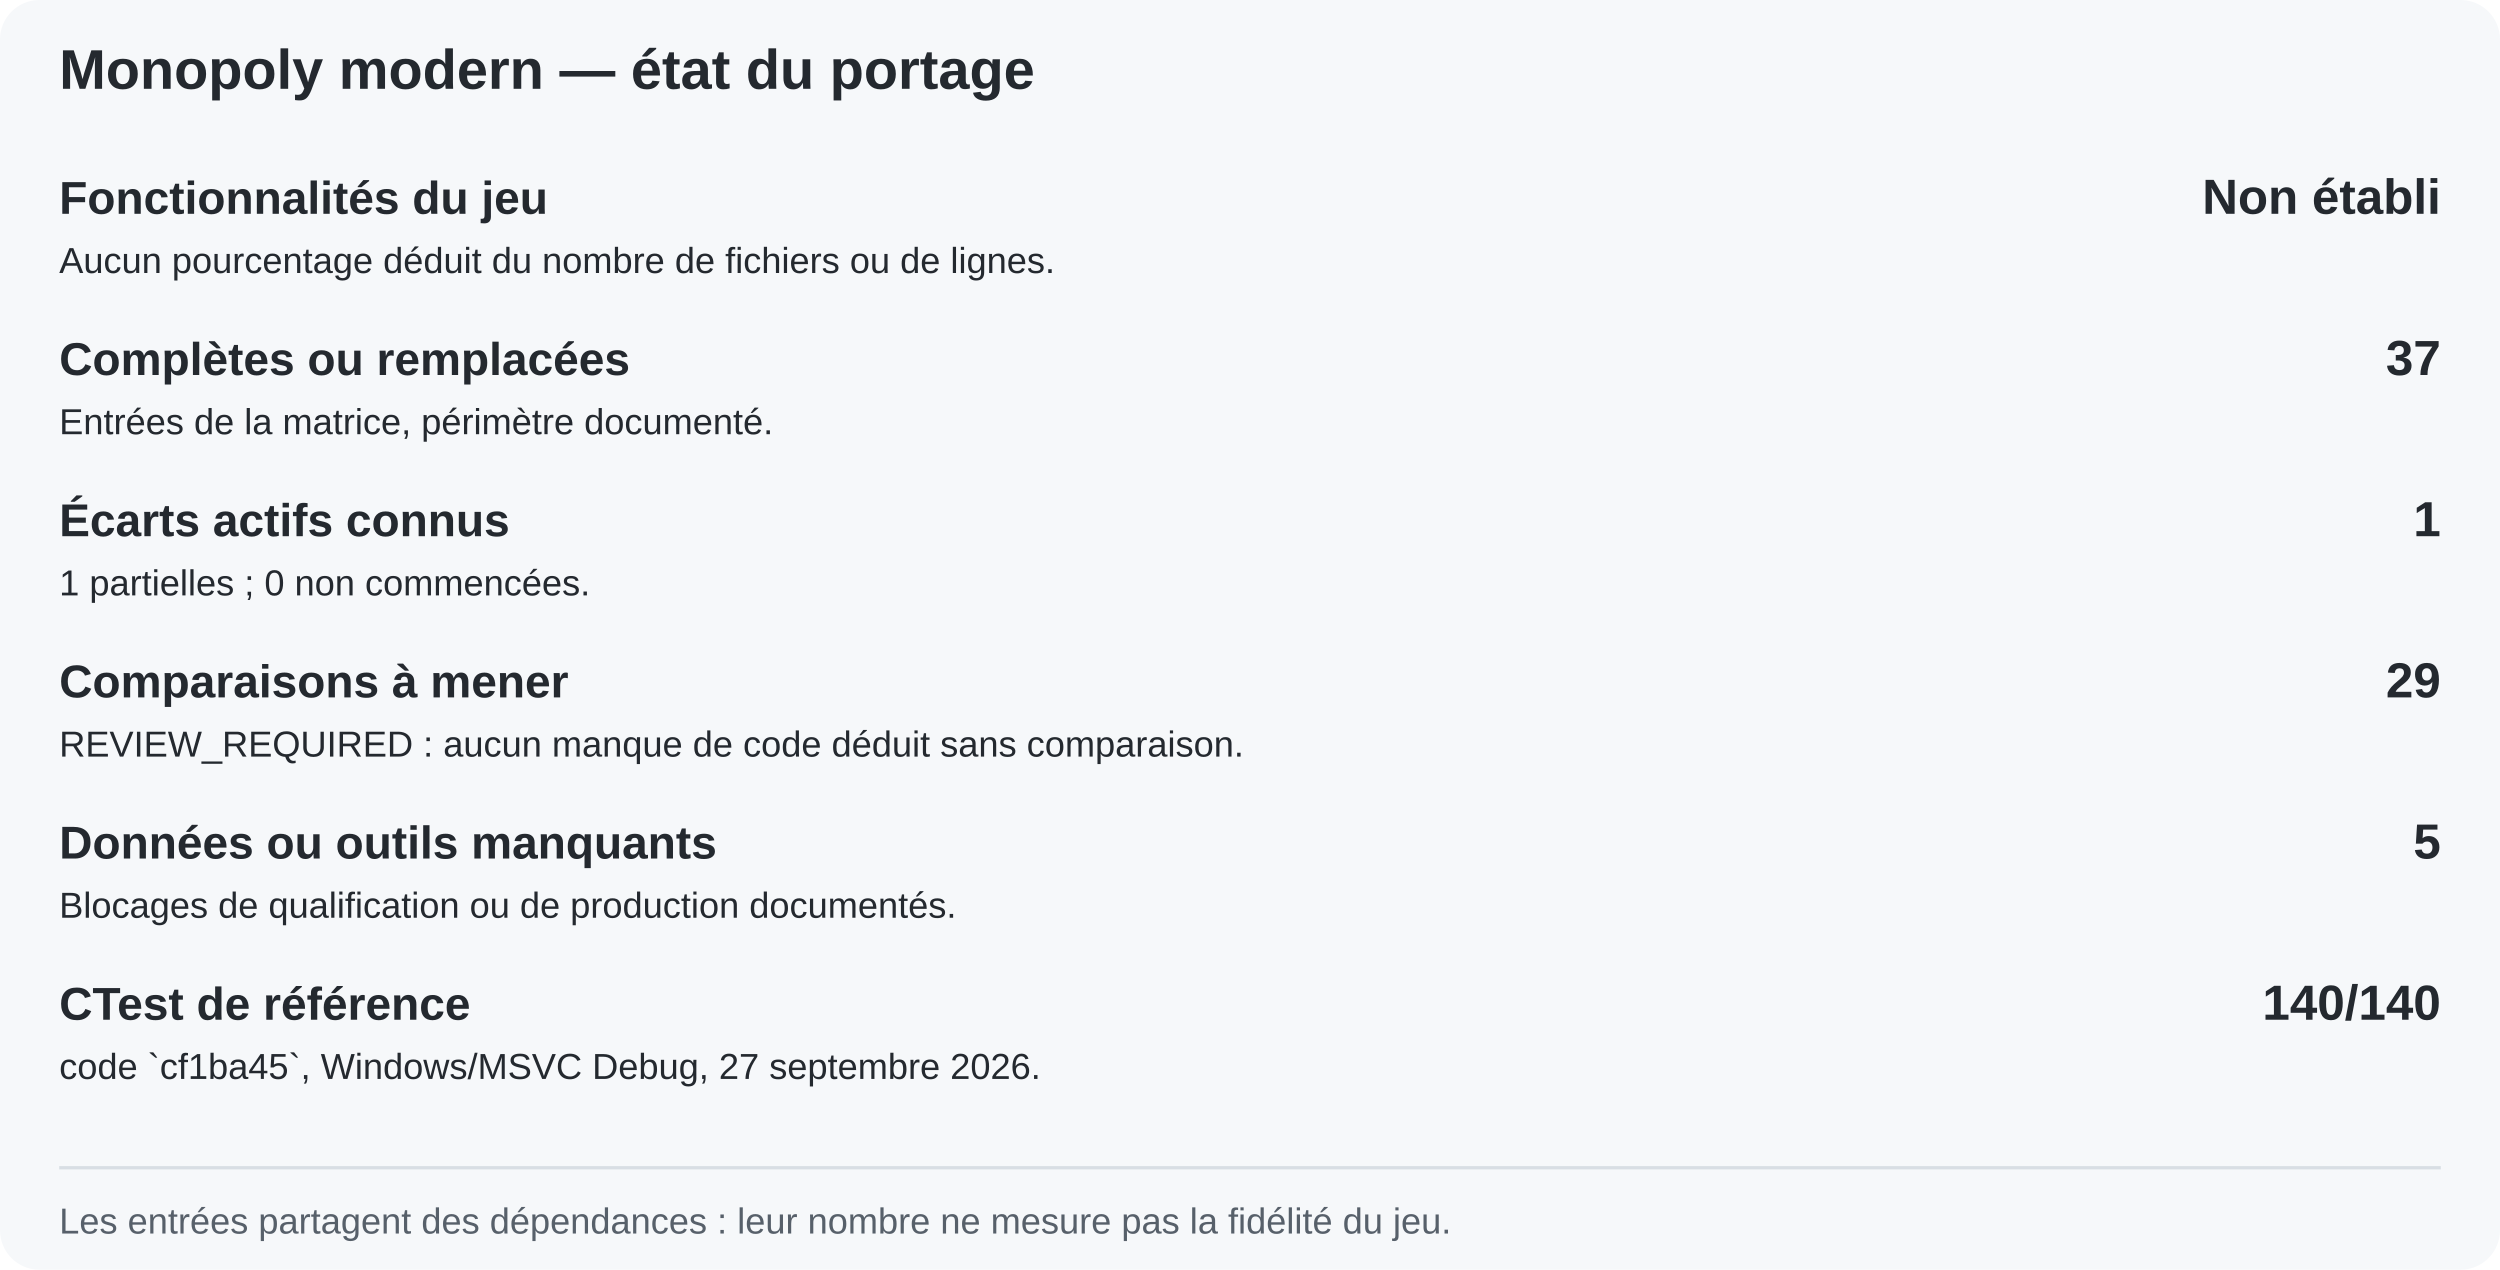
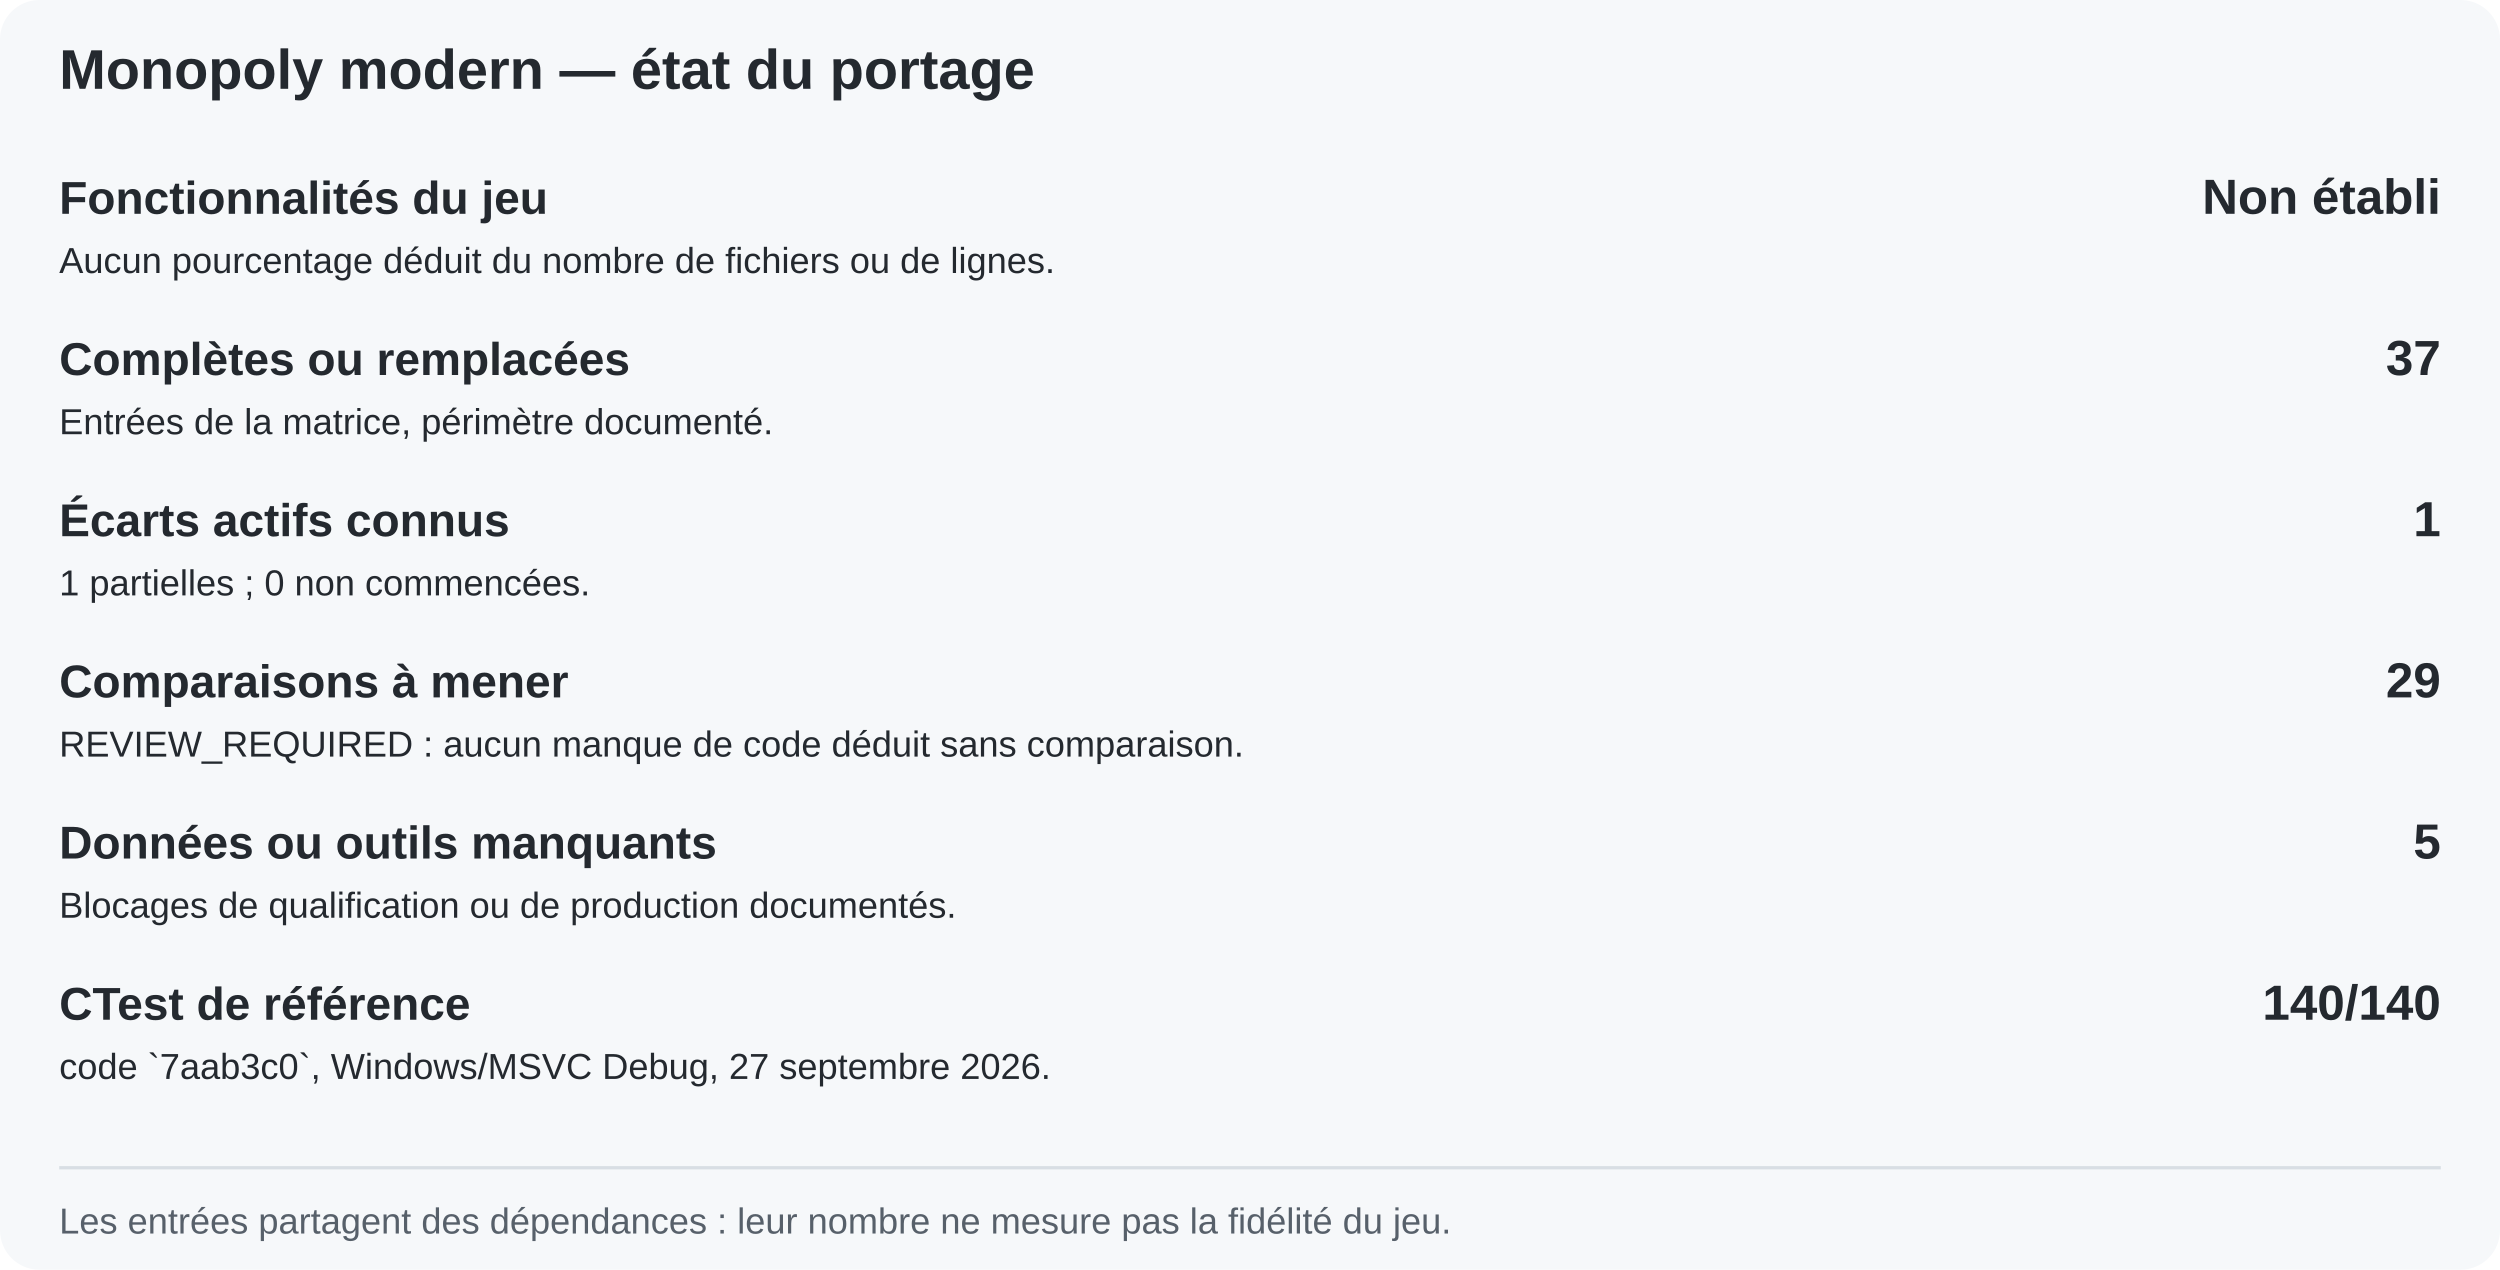
<svg xmlns="http://www.w3.org/2000/svg" width="760" height="386" viewBox="0 0 760 386" role="img" aria-label="Inventaire du portage ; aucune estimation automatique de fidélité">
  <rect width="760" height="386" rx="12" fill="#f6f8fa" />
  <text x="18" y="27" font-family="Arial, sans-serif" font-size="17" font-weight="700" fill="#24292f">Monopoly modern — état du portage</text>
  <text x="18" y="65" text-anchor="start" font-family="Arial, sans-serif" font-size="14" font-weight="700" fill="#24292f">Fonctionnalités du jeu</text>
  <text x="742" y="65" text-anchor="end" font-family="Arial, sans-serif" font-size="15" font-weight="700" fill="#24292f">Non établi</text>
  <text x="18" y="83" text-anchor="start" font-family="Arial, sans-serif" font-size="11" font-weight="400" fill="#24292f">Aucun pourcentage déduit du nombre de fichiers ou de lignes.</text>
  <text x="18" y="114" text-anchor="start" font-family="Arial, sans-serif" font-size="14" font-weight="700" fill="#24292f">Complètes ou remplacées</text>
  <text x="742" y="114" text-anchor="end" font-family="Arial, sans-serif" font-size="15" font-weight="700" fill="#24292f">37</text>
  <text x="18" y="132" text-anchor="start" font-family="Arial, sans-serif" font-size="11" font-weight="400" fill="#24292f">Entrées de la matrice, périmètre documenté.</text>
  <text x="18" y="163" text-anchor="start" font-family="Arial, sans-serif" font-size="14" font-weight="700" fill="#24292f">Écarts actifs connus</text>
  <text x="742" y="163" text-anchor="end" font-family="Arial, sans-serif" font-size="15" font-weight="700" fill="#24292f">1</text>
  <text x="18" y="181" text-anchor="start" font-family="Arial, sans-serif" font-size="11" font-weight="400" fill="#24292f">1 partielles ; 0 non commencées.</text>
  <text x="18" y="212" text-anchor="start" font-family="Arial, sans-serif" font-size="14" font-weight="700" fill="#24292f">Comparaisons à mener</text>
  <text x="742" y="212" text-anchor="end" font-family="Arial, sans-serif" font-size="15" font-weight="700" fill="#24292f">29</text>
  <text x="18" y="230" text-anchor="start" font-family="Arial, sans-serif" font-size="11" font-weight="400" fill="#24292f">REVIEW_REQUIRED : aucun manque de code déduit sans comparaison.</text>
  <text x="18" y="261" text-anchor="start" font-family="Arial, sans-serif" font-size="14" font-weight="700" fill="#24292f">Données ou outils manquants</text>
  <text x="742" y="261" text-anchor="end" font-family="Arial, sans-serif" font-size="15" font-weight="700" fill="#24292f">5</text>
  <text x="18" y="279" text-anchor="start" font-family="Arial, sans-serif" font-size="11" font-weight="400" fill="#24292f">Blocages de qualification ou de production documentés.</text>
  <text x="18" y="310" text-anchor="start" font-family="Arial, sans-serif" font-size="14" font-weight="700" fill="#24292f">CTest de référence</text>
  <text x="742" y="310" text-anchor="end" font-family="Arial, sans-serif" font-size="15" font-weight="700" fill="#24292f">140/140</text>
-   <text x="18" y="328" text-anchor="start" font-family="Arial, sans-serif" font-size="11" font-weight="400" fill="#24292f">code `cf1ba45`, Windows/MSVC Debug, 27 septembre 2026.</text>
+   <text x="18" y="328" text-anchor="start" font-family="Arial, sans-serif" font-size="11" font-weight="400" fill="#24292f">code `7aab3c0`, Windows/MSVC Debug, 27 septembre 2026.</text>
  <line x1="18" y1="355" x2="742" y2="355" stroke="#d8dee4" />
  <text x="18" y="375" font-family="Arial, sans-serif" font-size="11" fill="#57606a">Les entrées partagent des dépendances : leur nombre ne mesure pas la fidélité du jeu.</text>
</svg>
